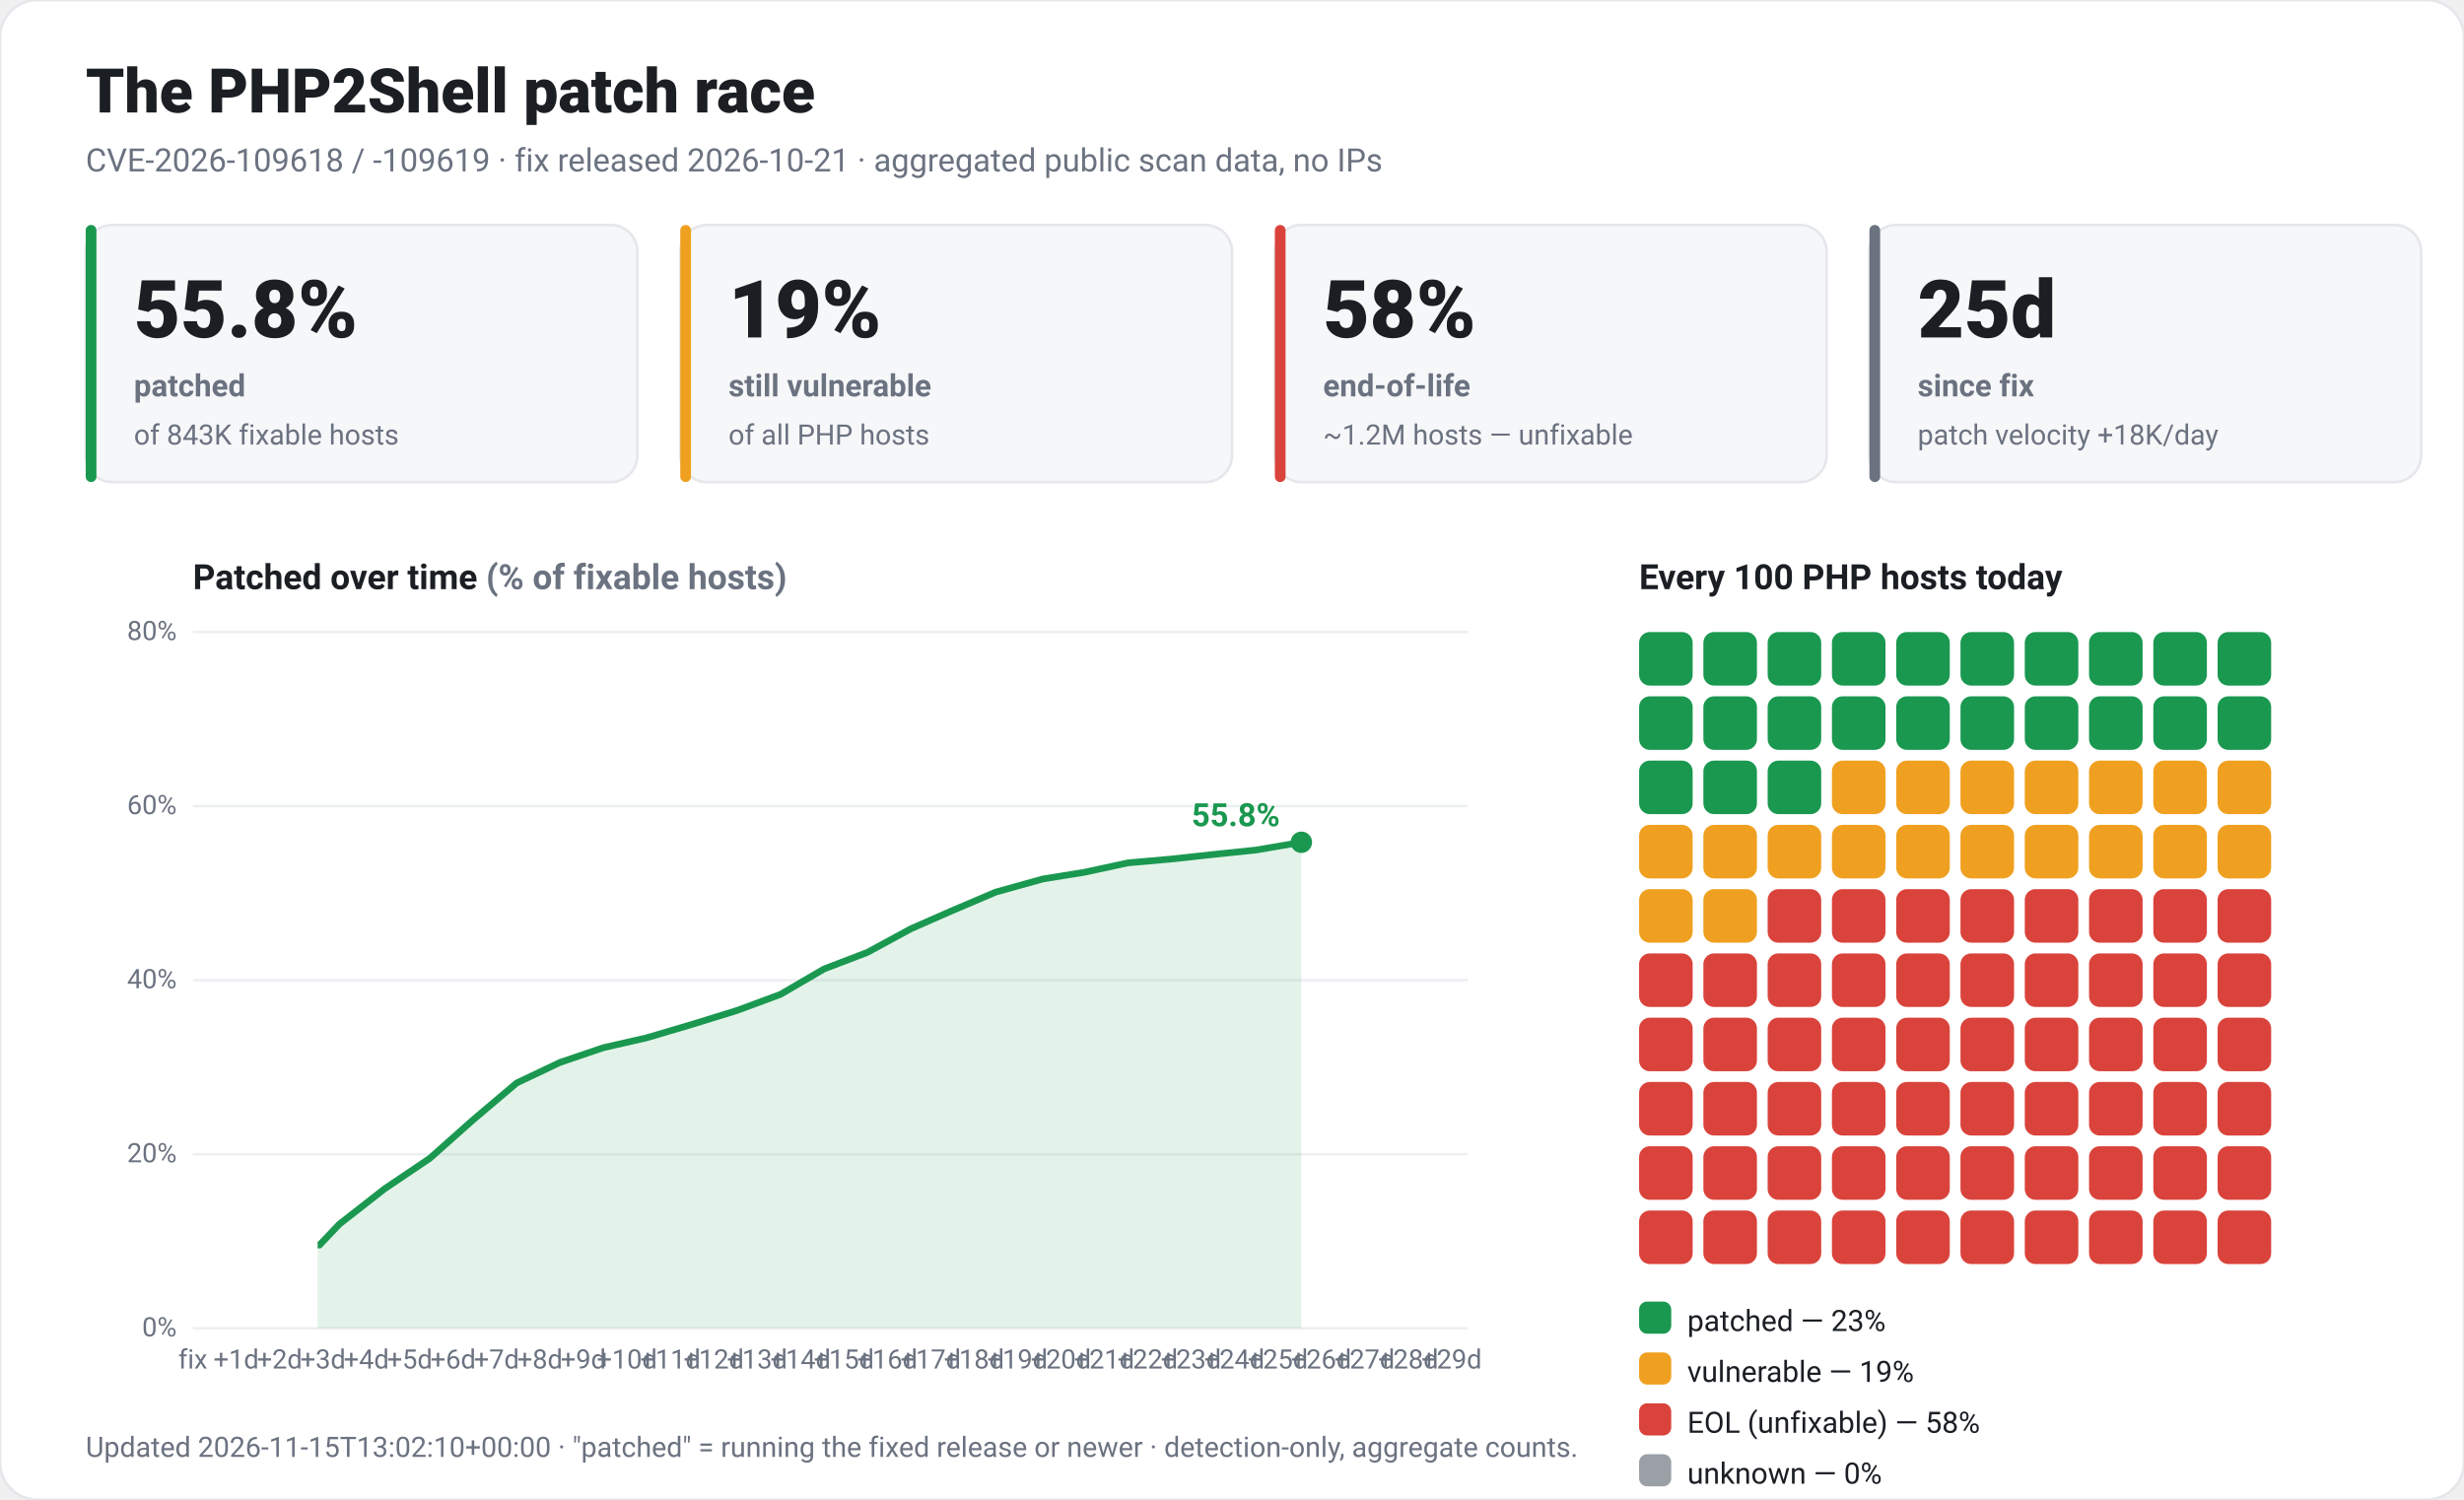
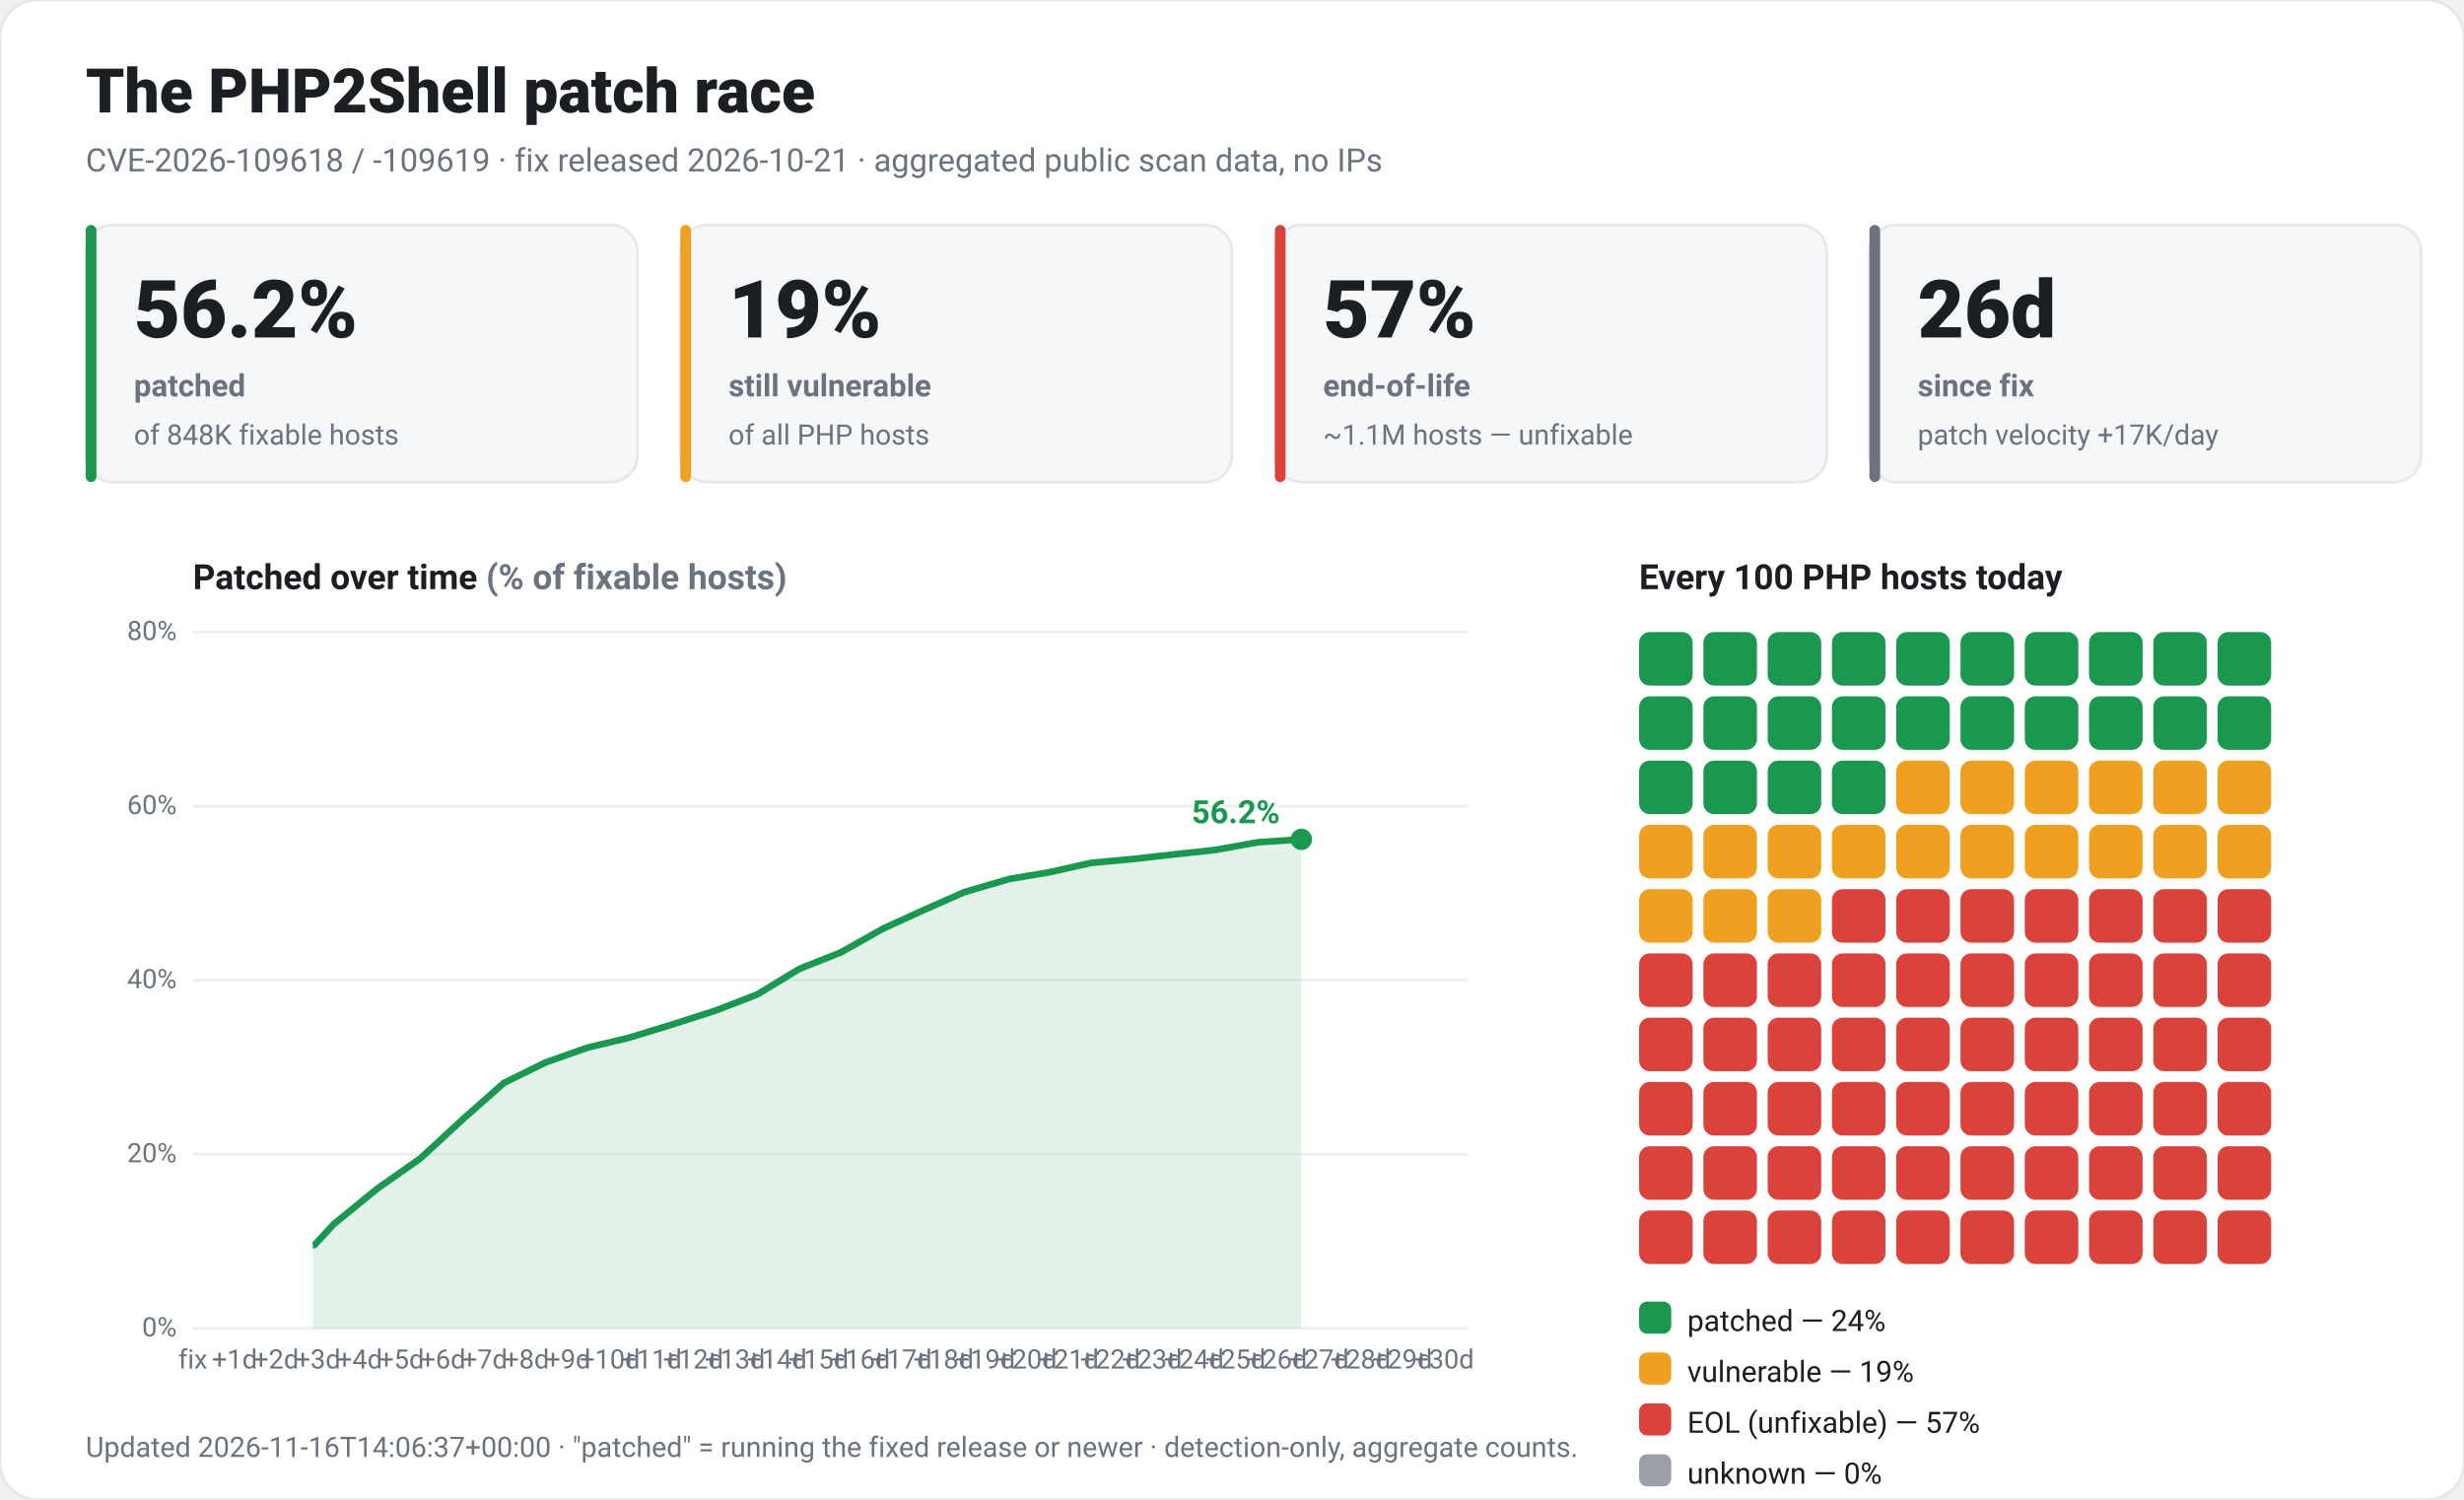
<svg xmlns="http://www.w3.org/2000/svg" viewBox="0 0 920 560" width="920" height="560" font-family="-apple-system,Segoe UI,Roboto,Helvetica,Arial,sans-serif" role="img">
  <rect x="0" y="0" width="920" height="560" rx="14" fill="#ffffff" stroke="#e5e7eb" />
  <text x="32" y="42" fill="#1b1f24" font-size="23" font-weight="800">The PHP2Shell patch race</text>
  <text x="32" y="64" fill="#6b7280" font-size="12">CVE-2026-109618 / -109619 · fix released 2026-10-21 · aggregated public scan data, no IPs</text>
  <rect x="32" y="84" width="206" height="96" rx="10" fill="#f6f7f9" stroke="#e5e7eb" />
  <rect x="32" y="84" width="4" height="96" rx="2" fill="#1a9850" />
-   <text x="50" y="126" fill="#1b1f24" font-size="30" font-weight="800">55.8%</text>
+   <text x="50" y="126" fill="#1b1f24" font-size="30" font-weight="800">56.2%</text>
  <text x="50" y="148" fill="#6b7280" font-size="11.5" font-weight="600">patched</text>
-   <text x="50" y="166" fill="#6b7280" font-size="10.5">of 843K fixable hosts</text>
+   <text x="50" y="166" fill="#6b7280" font-size="10.5">of 848K fixable hosts</text>
  <rect x="254" y="84" width="206" height="96" rx="10" fill="#f6f7f9" stroke="#e5e7eb" />
  <rect x="254" y="84" width="4" height="96" rx="2" fill="#f0a020" />
  <text x="272" y="126" fill="#1b1f24" font-size="30" font-weight="800">19%</text>
  <text x="272" y="148" fill="#6b7280" font-size="11.5" font-weight="600">still vulnerable</text>
  <text x="272" y="166" fill="#6b7280" font-size="10.5">of all PHP hosts</text>
  <rect x="476" y="84" width="206" height="96" rx="10" fill="#f6f7f9" stroke="#e5e7eb" />
  <rect x="476" y="84" width="4" height="96" rx="2" fill="#d9433b" />
-   <text x="494" y="126" fill="#1b1f24" font-size="30" font-weight="800">58%</text>
+   <text x="494" y="126" fill="#1b1f24" font-size="30" font-weight="800">57%</text>
  <text x="494" y="148" fill="#6b7280" font-size="11.5" font-weight="600">end-of-life</text>
-   <text x="494" y="166" fill="#6b7280" font-size="10.5">~1.2M hosts — unfixable</text>
+   <text x="494" y="166" fill="#6b7280" font-size="10.5">~1.1M hosts — unfixable</text>
  <rect x="698" y="84" width="206" height="96" rx="10" fill="#f6f7f9" stroke="#e5e7eb" />
  <rect x="698" y="84" width="4" height="96" rx="2" fill="#6b7280" />
-   <text x="716" y="126" fill="#1b1f24" font-size="30" font-weight="800">25d</text>
+   <text x="716" y="126" fill="#1b1f24" font-size="30" font-weight="800">26d</text>
  <text x="716" y="148" fill="#6b7280" font-size="11.5" font-weight="600">since fix</text>
-   <text x="716" y="166" fill="#6b7280" font-size="10.5">patch velocity +18K/day</text>
+   <text x="716" y="166" fill="#6b7280" font-size="10.5">patch velocity +17K/day</text>
  <text x="72" y="220" fill="#1b1f24" font-size="13" font-weight="700">Patched over time <tspan fill="#6b7280">(% of fixable hosts)</tspan>
  </text>
  <line x1="72" y1="496.0" x2="548" y2="496.0" stroke="#edf0f3" />
  <text x="66" y="499.0" fill="#6b7280" font-size="10" text-anchor="end">0%</text>
  <line x1="72" y1="431.0" x2="548" y2="431.0" stroke="#edf0f3" />
  <text x="66" y="434.0" fill="#6b7280" font-size="10" text-anchor="end">20%</text>
  <line x1="72" y1="366.0" x2="548" y2="366.0" stroke="#edf0f3" />
  <text x="66" y="369.0" fill="#6b7280" font-size="10" text-anchor="end">40%</text>
  <line x1="72" y1="301.0" x2="548" y2="301.0" stroke="#edf0f3" />
  <text x="66" y="304.0" fill="#6b7280" font-size="10" text-anchor="end">60%</text>
  <line x1="72" y1="236.0" x2="548" y2="236.0" stroke="#edf0f3" />
  <text x="66" y="239.0" fill="#6b7280" font-size="10" text-anchor="end">80%</text>
  <text x="72.0" y="511" fill="#6b7280" font-size="10" text-anchor="middle">fix</text>
-   <text x="88.2" y="511" fill="#6b7280" font-size="10" text-anchor="middle">+1d</text>
-   <text x="104.4" y="511" fill="#6b7280" font-size="10" text-anchor="middle">+2d</text>
-   <text x="120.6" y="511" fill="#6b7280" font-size="10" text-anchor="middle">+3d</text>
-   <text x="136.8" y="511" fill="#6b7280" font-size="10" text-anchor="middle">+4d</text>
-   <text x="153.0" y="511" fill="#6b7280" font-size="10" text-anchor="middle">+5d</text>
-   <text x="169.2" y="511" fill="#6b7280" font-size="10" text-anchor="middle">+6d</text>
-   <text x="185.4" y="511" fill="#6b7280" font-size="10" text-anchor="middle">+7d</text>
-   <text x="201.6" y="511" fill="#6b7280" font-size="10" text-anchor="middle">+8d</text>
-   <text x="217.8" y="511" fill="#6b7280" font-size="10" text-anchor="middle">+9d</text>
-   <text x="234.1" y="511" fill="#6b7280" font-size="10" text-anchor="middle">+10d</text>
-   <text x="250.3" y="511" fill="#6b7280" font-size="10" text-anchor="middle">+11d</text>
-   <text x="266.5" y="511" fill="#6b7280" font-size="10" text-anchor="middle">+12d</text>
-   <text x="282.7" y="511" fill="#6b7280" font-size="10" text-anchor="middle">+13d</text>
-   <text x="298.9" y="511" fill="#6b7280" font-size="10" text-anchor="middle">+14d</text>
-   <text x="315.1" y="511" fill="#6b7280" font-size="10" text-anchor="middle">+15d</text>
-   <text x="331.3" y="511" fill="#6b7280" font-size="10" text-anchor="middle">+16d</text>
-   <text x="347.5" y="511" fill="#6b7280" font-size="10" text-anchor="middle">+17d</text>
-   <text x="363.7" y="511" fill="#6b7280" font-size="10" text-anchor="middle">+18d</text>
-   <text x="379.9" y="511" fill="#6b7280" font-size="10" text-anchor="middle">+19d</text>
-   <text x="396.1" y="511" fill="#6b7280" font-size="10" text-anchor="middle">+20d</text>
-   <text x="412.3" y="511" fill="#6b7280" font-size="10" text-anchor="middle">+21d</text>
-   <text x="428.5" y="511" fill="#6b7280" font-size="10" text-anchor="middle">+22d</text>
-   <text x="444.7" y="511" fill="#6b7280" font-size="10" text-anchor="middle">+23d</text>
-   <text x="460.9" y="511" fill="#6b7280" font-size="10" text-anchor="middle">+24d</text>
-   <text x="477.1" y="511" fill="#6b7280" font-size="10" text-anchor="middle">+25d</text>
-   <text x="493.3" y="511" fill="#6b7280" font-size="10" text-anchor="middle">+26d</text>
-   <text x="509.5" y="511" fill="#6b7280" font-size="10" text-anchor="middle">+27d</text>
-   <text x="525.8" y="511" fill="#6b7280" font-size="10" text-anchor="middle">+28d</text>
-   <text x="542.0" y="511" fill="#6b7280" font-size="10" text-anchor="middle">+29d</text>
-   <polygon points="118.6,496.0 118.6,464.9 119.3,464.9 126.7,457.1 143.6,443.9 160.5,432.5 176.7,418.1 192.9,404.4 209.1,396.7 225.3,391.2 241.5,387.5 258.4,382.5 275.2,377.3 291.4,371.3 307.7,361.8 323.9,355.6 340.1,346.8 354.9,340.3 371.8,333.1 389.4,328.2 404.9,325.7 421.1,322.2 438.0,320.7 453.5,319.0 469.0,317.4 485.9,314.5 485.9,496.0" fill="#1a9850" fill-opacity="0.12" />
-   <polyline points="118.6,464.9 119.3,464.9 126.7,457.1 143.6,443.9 160.5,432.5 176.7,418.1 192.9,404.4 209.1,396.7 225.3,391.2 241.5,387.5 258.4,382.5 275.2,377.3 291.4,371.3 307.7,361.8 323.9,355.6 340.1,346.8 354.9,340.3 371.8,333.1 389.4,328.2 404.9,325.7 421.1,322.2 438.0,320.7 453.5,319.0 469.0,317.4 485.9,314.5" fill="none" stroke="#1a9850" stroke-width="2.5" stroke-linejoin="round" />
-   <circle cx="485.9" cy="314.5" r="4" fill="#1a9850" />
-   <text x="477.9" y="308.5" fill="#1a9850" font-size="12" font-weight="700" text-anchor="end">55.8%</text>
+   <text x="87.6" y="511" fill="#6b7280" font-size="10" text-anchor="middle">+1d</text>
+   <text x="103.1" y="511" fill="#6b7280" font-size="10" text-anchor="middle">+2d</text>
+   <text x="118.7" y="511" fill="#6b7280" font-size="10" text-anchor="middle">+3d</text>
+   <text x="134.3" y="511" fill="#6b7280" font-size="10" text-anchor="middle">+4d</text>
+   <text x="149.9" y="511" fill="#6b7280" font-size="10" text-anchor="middle">+5d</text>
+   <text x="165.4" y="511" fill="#6b7280" font-size="10" text-anchor="middle">+6d</text>
+   <text x="181.0" y="511" fill="#6b7280" font-size="10" text-anchor="middle">+7d</text>
+   <text x="196.6" y="511" fill="#6b7280" font-size="10" text-anchor="middle">+8d</text>
+   <text x="212.1" y="511" fill="#6b7280" font-size="10" text-anchor="middle">+9d</text>
+   <text x="227.7" y="511" fill="#6b7280" font-size="10" text-anchor="middle">+10d</text>
+   <text x="243.3" y="511" fill="#6b7280" font-size="10" text-anchor="middle">+11d</text>
+   <text x="258.8" y="511" fill="#6b7280" font-size="10" text-anchor="middle">+12d</text>
+   <text x="274.4" y="511" fill="#6b7280" font-size="10" text-anchor="middle">+13d</text>
+   <text x="290.0" y="511" fill="#6b7280" font-size="10" text-anchor="middle">+14d</text>
+   <text x="305.6" y="511" fill="#6b7280" font-size="10" text-anchor="middle">+15d</text>
+   <text x="321.1" y="511" fill="#6b7280" font-size="10" text-anchor="middle">+16d</text>
+   <text x="336.7" y="511" fill="#6b7280" font-size="10" text-anchor="middle">+17d</text>
+   <text x="352.3" y="511" fill="#6b7280" font-size="10" text-anchor="middle">+18d</text>
+   <text x="367.8" y="511" fill="#6b7280" font-size="10" text-anchor="middle">+19d</text>
+   <text x="383.4" y="511" fill="#6b7280" font-size="10" text-anchor="middle">+20d</text>
+   <text x="399.0" y="511" fill="#6b7280" font-size="10" text-anchor="middle">+21d</text>
+   <text x="414.5" y="511" fill="#6b7280" font-size="10" text-anchor="middle">+22d</text>
+   <text x="430.1" y="511" fill="#6b7280" font-size="10" text-anchor="middle">+23d</text>
+   <text x="445.7" y="511" fill="#6b7280" font-size="10" text-anchor="middle">+24d</text>
+   <text x="461.3" y="511" fill="#6b7280" font-size="10" text-anchor="middle">+25d</text>
+   <text x="476.8" y="511" fill="#6b7280" font-size="10" text-anchor="middle">+26d</text>
+   <text x="492.4" y="511" fill="#6b7280" font-size="10" text-anchor="middle">+27d</text>
+   <text x="508.0" y="511" fill="#6b7280" font-size="10" text-anchor="middle">+28d</text>
+   <text x="523.5" y="511" fill="#6b7280" font-size="10" text-anchor="middle">+29d</text>
+   <text x="539.1" y="511" fill="#6b7280" font-size="10" text-anchor="middle">+30d</text>
+   <polygon points="116.8,496.0 116.8,464.9 117.4,464.9 124.6,457.1 140.8,443.9 157.0,432.5 172.6,418.1 188.1,404.4 203.7,396.7 219.3,391.2 234.8,387.5 251.1,382.5 267.3,377.3 282.8,371.3 298.4,361.8 314.0,355.6 329.6,346.8 343.8,340.3 360.1,333.1 376.9,328.2 391.8,325.7 407.4,322.2 423.6,320.7 438.6,319.0 453.5,317.4 469.7,314.5 485.9,313.4 485.9,496.0" fill="#1a9850" fill-opacity="0.12" />
+   <polyline points="116.8,464.9 117.4,464.9 124.6,457.1 140.8,443.9 157.0,432.5 172.6,418.1 188.1,404.4 203.7,396.7 219.3,391.2 234.8,387.5 251.1,382.5 267.3,377.3 282.8,371.3 298.4,361.8 314.0,355.6 329.6,346.8 343.8,340.3 360.1,333.1 376.9,328.2 391.8,325.7 407.4,322.2 423.6,320.7 438.6,319.0 453.5,317.4 469.7,314.5 485.9,313.4" fill="none" stroke="#1a9850" stroke-width="2.5" stroke-linejoin="round" />
+   <circle cx="485.9" cy="313.4" r="4" fill="#1a9850" />
+   <text x="477.9" y="307.4" fill="#1a9850" font-size="12" font-weight="700" text-anchor="end">56.2%</text>
  <text x="612" y="220" fill="#1b1f24" font-size="13" font-weight="700">Every 100 PHP hosts today</text>
  <rect x="612" y="236" width="20" height="20" rx="4" fill="#1a9850" />
  <rect x="636" y="236" width="20" height="20" rx="4" fill="#1a9850" />
  <rect x="660" y="236" width="20" height="20" rx="4" fill="#1a9850" />
  <rect x="684" y="236" width="20" height="20" rx="4" fill="#1a9850" />
  <rect x="708" y="236" width="20" height="20" rx="4" fill="#1a9850" />
  <rect x="732" y="236" width="20" height="20" rx="4" fill="#1a9850" />
  <rect x="756" y="236" width="20" height="20" rx="4" fill="#1a9850" />
  <rect x="780" y="236" width="20" height="20" rx="4" fill="#1a9850" />
  <rect x="804" y="236" width="20" height="20" rx="4" fill="#1a9850" />
  <rect x="828" y="236" width="20" height="20" rx="4" fill="#1a9850" />
  <rect x="612" y="260" width="20" height="20" rx="4" fill="#1a9850" />
  <rect x="636" y="260" width="20" height="20" rx="4" fill="#1a9850" />
  <rect x="660" y="260" width="20" height="20" rx="4" fill="#1a9850" />
  <rect x="684" y="260" width="20" height="20" rx="4" fill="#1a9850" />
  <rect x="708" y="260" width="20" height="20" rx="4" fill="#1a9850" />
  <rect x="732" y="260" width="20" height="20" rx="4" fill="#1a9850" />
  <rect x="756" y="260" width="20" height="20" rx="4" fill="#1a9850" />
  <rect x="780" y="260" width="20" height="20" rx="4" fill="#1a9850" />
  <rect x="804" y="260" width="20" height="20" rx="4" fill="#1a9850" />
  <rect x="828" y="260" width="20" height="20" rx="4" fill="#1a9850" />
  <rect x="612" y="284" width="20" height="20" rx="4" fill="#1a9850" />
  <rect x="636" y="284" width="20" height="20" rx="4" fill="#1a9850" />
  <rect x="660" y="284" width="20" height="20" rx="4" fill="#1a9850" />
-   <rect x="684" y="284" width="20" height="20" rx="4" fill="#f0a020" />
+   <rect x="684" y="284" width="20" height="20" rx="4" fill="#1a9850" />
  <rect x="708" y="284" width="20" height="20" rx="4" fill="#f0a020" />
  <rect x="732" y="284" width="20" height="20" rx="4" fill="#f0a020" />
  <rect x="756" y="284" width="20" height="20" rx="4" fill="#f0a020" />
  <rect x="780" y="284" width="20" height="20" rx="4" fill="#f0a020" />
  <rect x="804" y="284" width="20" height="20" rx="4" fill="#f0a020" />
  <rect x="828" y="284" width="20" height="20" rx="4" fill="#f0a020" />
  <rect x="612" y="308" width="20" height="20" rx="4" fill="#f0a020" />
  <rect x="636" y="308" width="20" height="20" rx="4" fill="#f0a020" />
  <rect x="660" y="308" width="20" height="20" rx="4" fill="#f0a020" />
  <rect x="684" y="308" width="20" height="20" rx="4" fill="#f0a020" />
  <rect x="708" y="308" width="20" height="20" rx="4" fill="#f0a020" />
  <rect x="732" y="308" width="20" height="20" rx="4" fill="#f0a020" />
  <rect x="756" y="308" width="20" height="20" rx="4" fill="#f0a020" />
  <rect x="780" y="308" width="20" height="20" rx="4" fill="#f0a020" />
  <rect x="804" y="308" width="20" height="20" rx="4" fill="#f0a020" />
  <rect x="828" y="308" width="20" height="20" rx="4" fill="#f0a020" />
  <rect x="612" y="332" width="20" height="20" rx="4" fill="#f0a020" />
  <rect x="636" y="332" width="20" height="20" rx="4" fill="#f0a020" />
-   <rect x="660" y="332" width="20" height="20" rx="4" fill="#d9433b" />
+   <rect x="660" y="332" width="20" height="20" rx="4" fill="#f0a020" />
  <rect x="684" y="332" width="20" height="20" rx="4" fill="#d9433b" />
  <rect x="708" y="332" width="20" height="20" rx="4" fill="#d9433b" />
  <rect x="732" y="332" width="20" height="20" rx="4" fill="#d9433b" />
  <rect x="756" y="332" width="20" height="20" rx="4" fill="#d9433b" />
  <rect x="780" y="332" width="20" height="20" rx="4" fill="#d9433b" />
  <rect x="804" y="332" width="20" height="20" rx="4" fill="#d9433b" />
  <rect x="828" y="332" width="20" height="20" rx="4" fill="#d9433b" />
  <rect x="612" y="356" width="20" height="20" rx="4" fill="#d9433b" />
  <rect x="636" y="356" width="20" height="20" rx="4" fill="#d9433b" />
  <rect x="660" y="356" width="20" height="20" rx="4" fill="#d9433b" />
  <rect x="684" y="356" width="20" height="20" rx="4" fill="#d9433b" />
  <rect x="708" y="356" width="20" height="20" rx="4" fill="#d9433b" />
  <rect x="732" y="356" width="20" height="20" rx="4" fill="#d9433b" />
  <rect x="756" y="356" width="20" height="20" rx="4" fill="#d9433b" />
  <rect x="780" y="356" width="20" height="20" rx="4" fill="#d9433b" />
  <rect x="804" y="356" width="20" height="20" rx="4" fill="#d9433b" />
  <rect x="828" y="356" width="20" height="20" rx="4" fill="#d9433b" />
  <rect x="612" y="380" width="20" height="20" rx="4" fill="#d9433b" />
  <rect x="636" y="380" width="20" height="20" rx="4" fill="#d9433b" />
  <rect x="660" y="380" width="20" height="20" rx="4" fill="#d9433b" />
  <rect x="684" y="380" width="20" height="20" rx="4" fill="#d9433b" />
  <rect x="708" y="380" width="20" height="20" rx="4" fill="#d9433b" />
  <rect x="732" y="380" width="20" height="20" rx="4" fill="#d9433b" />
  <rect x="756" y="380" width="20" height="20" rx="4" fill="#d9433b" />
  <rect x="780" y="380" width="20" height="20" rx="4" fill="#d9433b" />
  <rect x="804" y="380" width="20" height="20" rx="4" fill="#d9433b" />
  <rect x="828" y="380" width="20" height="20" rx="4" fill="#d9433b" />
  <rect x="612" y="404" width="20" height="20" rx="4" fill="#d9433b" />
  <rect x="636" y="404" width="20" height="20" rx="4" fill="#d9433b" />
  <rect x="660" y="404" width="20" height="20" rx="4" fill="#d9433b" />
  <rect x="684" y="404" width="20" height="20" rx="4" fill="#d9433b" />
  <rect x="708" y="404" width="20" height="20" rx="4" fill="#d9433b" />
  <rect x="732" y="404" width="20" height="20" rx="4" fill="#d9433b" />
  <rect x="756" y="404" width="20" height="20" rx="4" fill="#d9433b" />
  <rect x="780" y="404" width="20" height="20" rx="4" fill="#d9433b" />
  <rect x="804" y="404" width="20" height="20" rx="4" fill="#d9433b" />
  <rect x="828" y="404" width="20" height="20" rx="4" fill="#d9433b" />
  <rect x="612" y="428" width="20" height="20" rx="4" fill="#d9433b" />
  <rect x="636" y="428" width="20" height="20" rx="4" fill="#d9433b" />
  <rect x="660" y="428" width="20" height="20" rx="4" fill="#d9433b" />
  <rect x="684" y="428" width="20" height="20" rx="4" fill="#d9433b" />
  <rect x="708" y="428" width="20" height="20" rx="4" fill="#d9433b" />
  <rect x="732" y="428" width="20" height="20" rx="4" fill="#d9433b" />
  <rect x="756" y="428" width="20" height="20" rx="4" fill="#d9433b" />
  <rect x="780" y="428" width="20" height="20" rx="4" fill="#d9433b" />
  <rect x="804" y="428" width="20" height="20" rx="4" fill="#d9433b" />
  <rect x="828" y="428" width="20" height="20" rx="4" fill="#d9433b" />
  <rect x="612" y="452" width="20" height="20" rx="4" fill="#d9433b" />
  <rect x="636" y="452" width="20" height="20" rx="4" fill="#d9433b" />
  <rect x="660" y="452" width="20" height="20" rx="4" fill="#d9433b" />
  <rect x="684" y="452" width="20" height="20" rx="4" fill="#d9433b" />
  <rect x="708" y="452" width="20" height="20" rx="4" fill="#d9433b" />
  <rect x="732" y="452" width="20" height="20" rx="4" fill="#d9433b" />
  <rect x="756" y="452" width="20" height="20" rx="4" fill="#d9433b" />
  <rect x="780" y="452" width="20" height="20" rx="4" fill="#d9433b" />
  <rect x="804" y="452" width="20" height="20" rx="4" fill="#d9433b" />
  <rect x="828" y="452" width="20" height="20" rx="4" fill="#d9433b" />
  <rect x="612" y="486" width="12" height="12" rx="3" fill="#1a9850" />
-   <text x="630" y="497" fill="#1b1f24" font-size="11">patched — 23%</text>
+   <text x="630" y="497" fill="#1b1f24" font-size="11">patched — 24%</text>
  <rect x="612" y="505" width="12" height="12" rx="3" fill="#f0a020" />
  <text x="630" y="516" fill="#1b1f24" font-size="11">vulnerable — 19%</text>
  <rect x="612" y="524" width="12" height="12" rx="3" fill="#d9433b" />
-   <text x="630" y="535" fill="#1b1f24" font-size="11">EOL (unfixable) — 58%</text>
+   <text x="630" y="535" fill="#1b1f24" font-size="11">EOL (unfixable) — 57%</text>
  <rect x="612" y="543" width="12" height="12" rx="3" fill="#9aa0a6" />
  <text x="630" y="554" fill="#1b1f24" font-size="11">unknown — 0%</text>
-   <text x="32" y="544" fill="#6b7280" font-size="10.5">Updated 2026-11-15T13:02:10+00:00 · "patched" = running the fixed release or newer · detection-only, aggregate counts.</text>
+   <text x="32" y="544" fill="#6b7280" font-size="10.5">Updated 2026-11-16T14:06:37+00:00 · "patched" = running the fixed release or newer · detection-only, aggregate counts.</text>
</svg>
